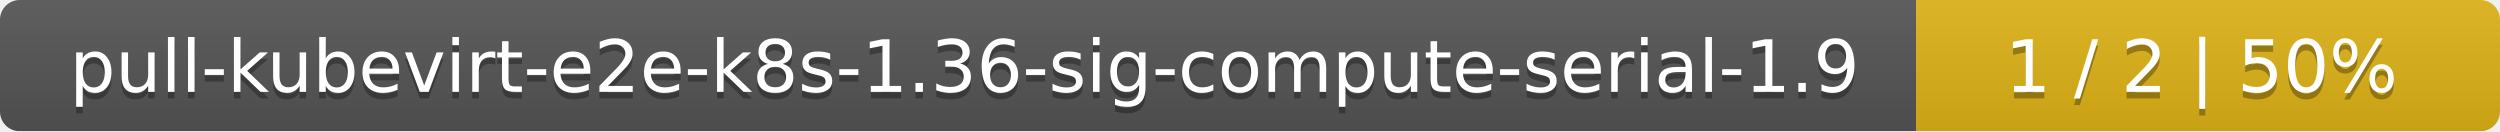
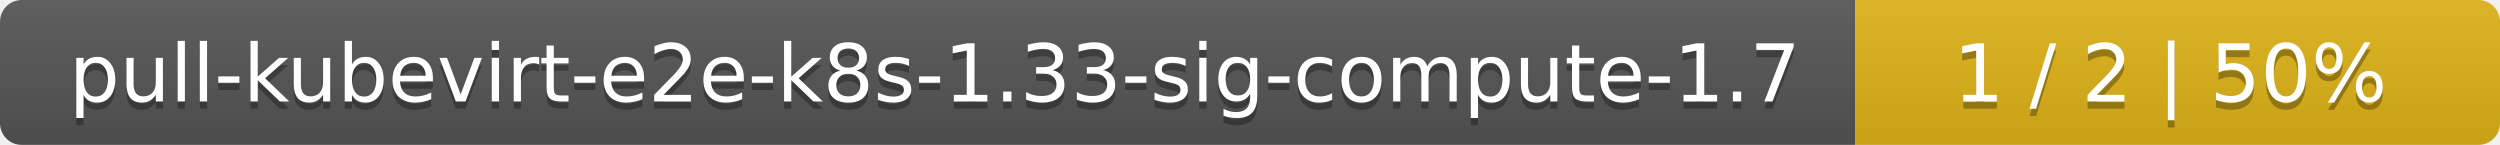
- <svg xmlns="http://www.w3.org/2000/svg" width="381" height="20">
+ <svg xmlns="http://www.w3.org/2000/svg" width="345" height="20">
  <linearGradient id="smooth" x2="0" y2="100%">
    <stop offset="0" stop-color="#bbb" stop-opacity=".1" />
    <stop offset="1" stop-opacity=".1" />
  </linearGradient>
  <mask id="round">
-     <rect width="381" height="20" rx="3" fill="#fff" />
+     <rect width="345" height="20" rx="3" fill="#fff" />
  </mask>
  <g mask="url(#round)">
-     <rect width="292" height="20" fill="#555" />
-     <rect x="292" width="89" height="20" fill="#dfb317" />
-     <rect width="381" height="20" fill="url(#smooth)" />
+     <rect width="256" height="20" fill="#555" />
+     <rect x="256" width="89" height="20" fill="#dfb317" />
+     <rect width="345" height="20" fill="url(#smooth)" />
  </g>
  <g fill="#fff" text-anchor="middle" font-family="DejaVu Sans,Verdana,Geneva,sans-serif" font-size="11">
-     <text x="147" y="15" fill="#010101" fill-opacity=".3">pull-kubevirt-e2e-k8s-1.36-sig-compute-serial-1.9</text>
-     <text x="147" y="14">pull-kubevirt-e2e-k8s-1.36-sig-compute-serial-1.9</text>
-     <text x="335.5" y="15" fill="#010101" fill-opacity=".3">1 / 2    |    50%</text>
-     <text x="335.5" y="14">1 / 2    |    50%</text>
+     <text x="129" y="15" fill="#010101" fill-opacity=".3">pull-kubevirt-e2e-k8s-1.33-sig-compute-1.7</text>
+     <text x="129" y="14">pull-kubevirt-e2e-k8s-1.33-sig-compute-1.7</text>
+     <text x="299.5" y="15" fill="#010101" fill-opacity=".3">1 / 2    |    50%</text>
+     <text x="299.5" y="14">1 / 2    |    50%</text>
  </g>
</svg>
